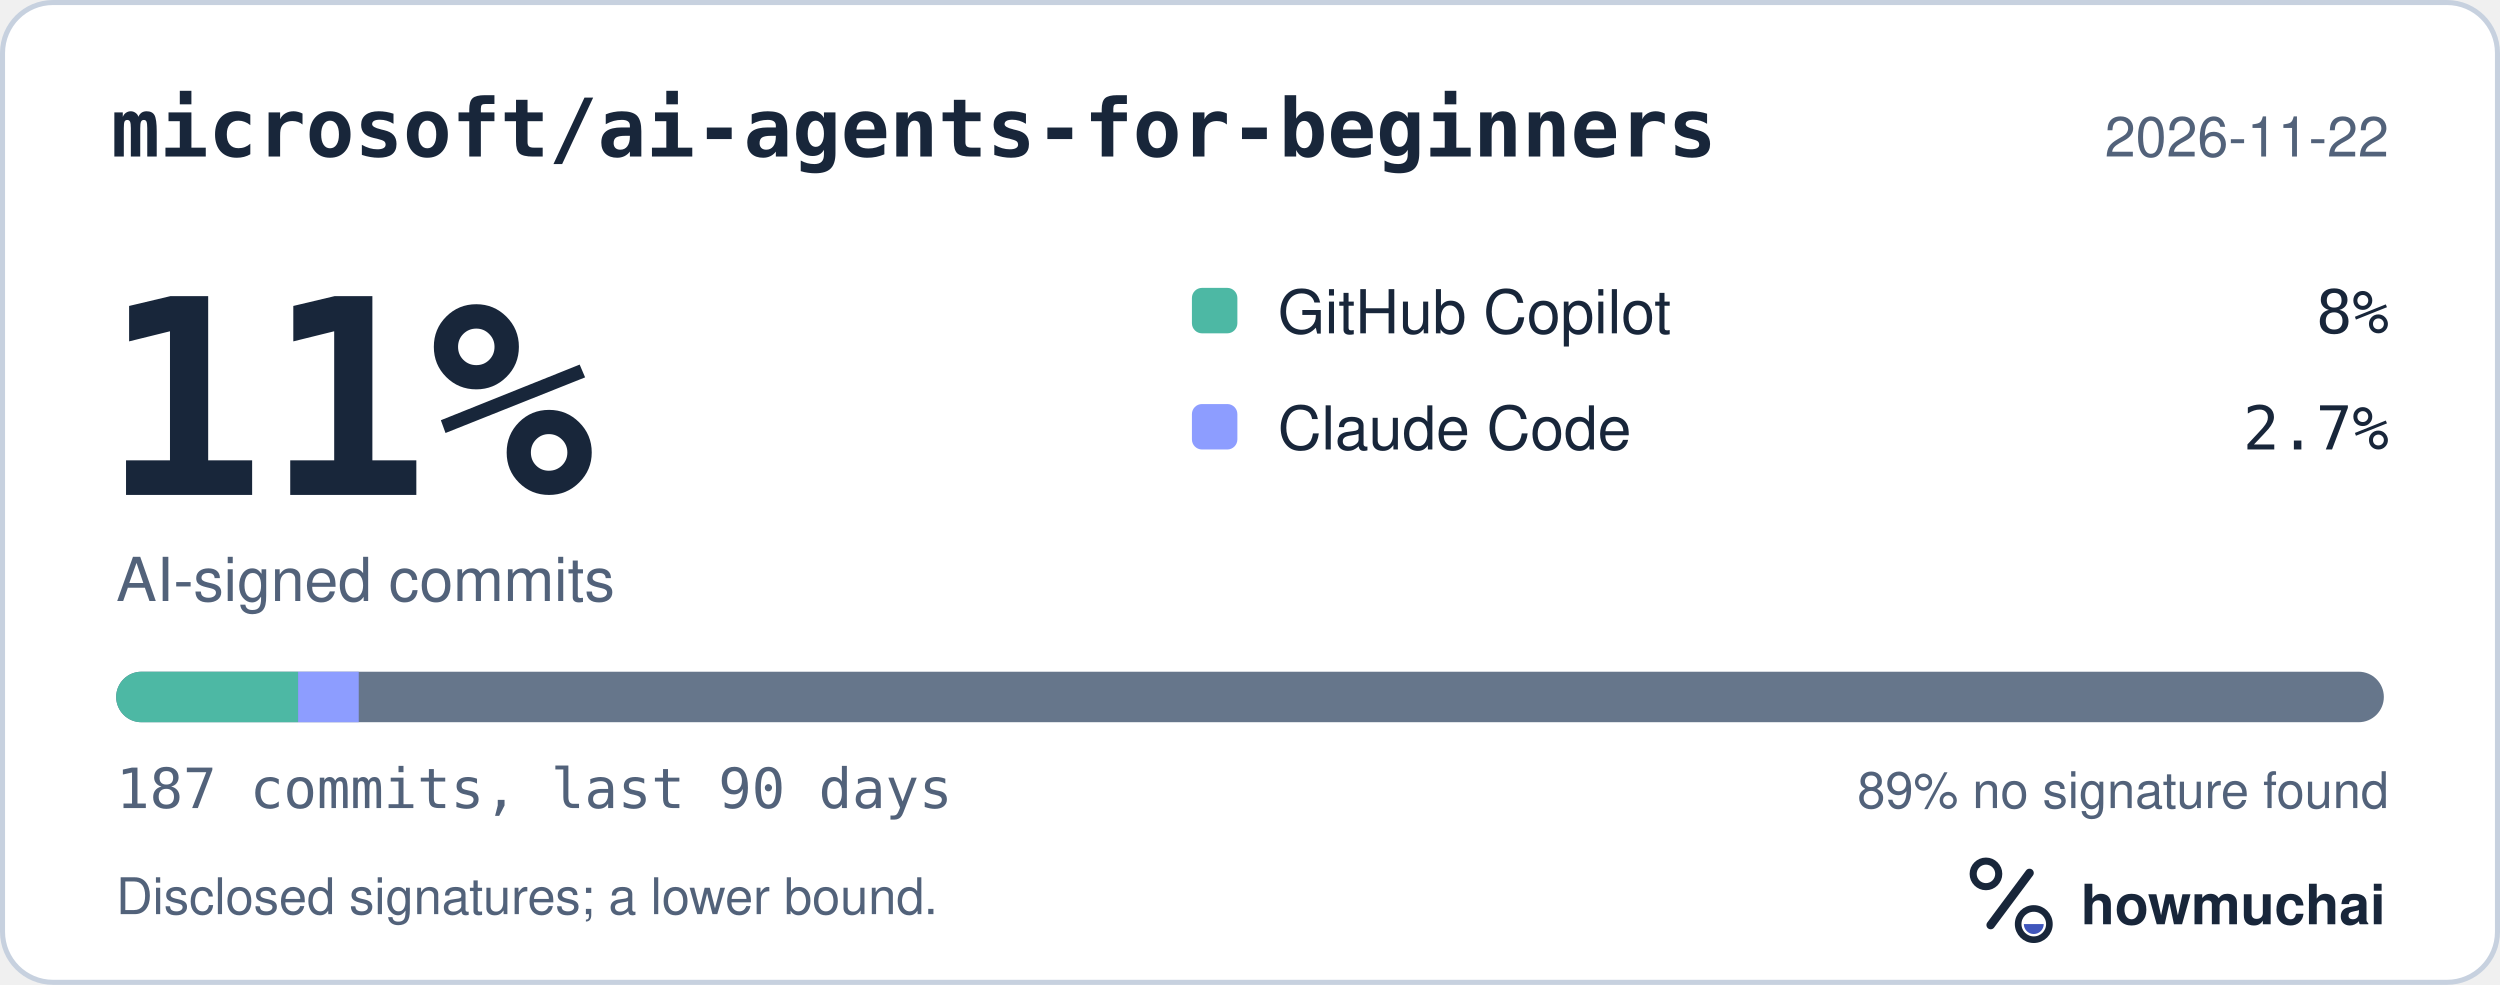
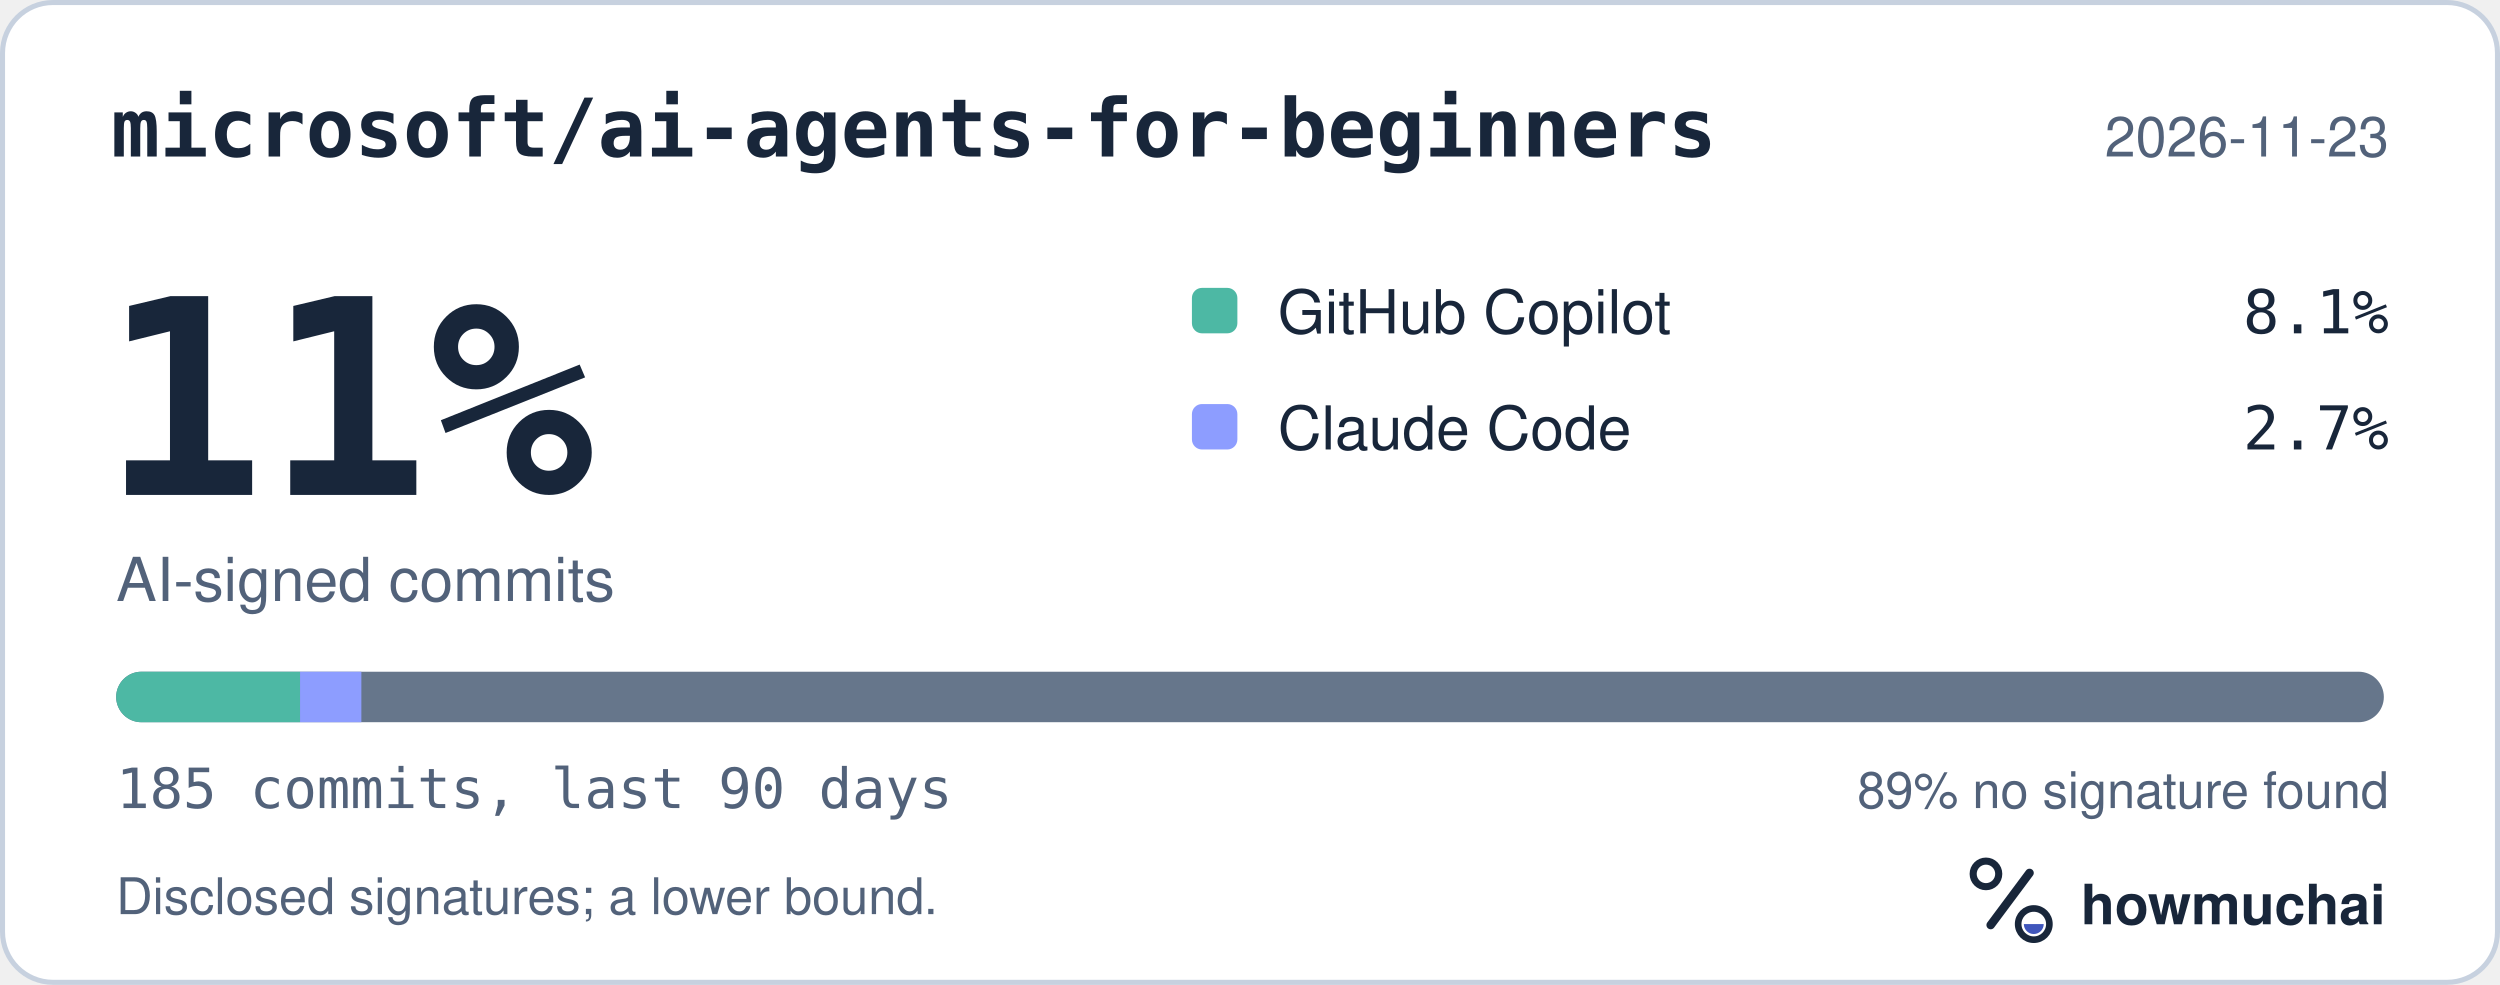
<svg xmlns="http://www.w3.org/2000/svg" width="495" height="195" viewBox="0 0 495 195" role="img" aria-labelledby="hm-t hm-d">
  <rect x="0.5" y="0.5" width="494" height="194" rx="10" fill="#FFFFFF" stroke="#C7D1DF" />
  <text x="22" y="31" fill="#18263A" font-family="ui-monospace, SF Mono, Menlo, Consolas, IBM Plex Mono, monospace" font-size="16" font-weight="600">microsoft/ai-agents-for-beginners</text>
-   <text x="473" y="31" fill="#52627A" font-family="-apple-system, BlinkMacSystemFont, Segoe UI, Helvetica, Arial, Fira Sans, sans-serif" font-size="11" text-anchor="end">2026-11-22</text>
+   <text x="473" y="31" fill="#52627A" font-family="-apple-system, BlinkMacSystemFont, Segoe UI, Helvetica, Arial, Fira Sans, sans-serif" font-size="11" text-anchor="end">2026-11-23</text>
  <text x="20" y="98" fill="#18263A" font-family="ui-monospace, SF Mono, Menlo, Consolas, IBM Plex Mono, monospace" font-size="54" font-weight="700">11%</text>
  <text x="23" y="119" fill="#52627A" font-family="-apple-system, BlinkMacSystemFont, Segoe UI, Helvetica, Arial, Fira Sans, sans-serif" font-size="12">AI-signed commits</text>
  <rect x="236" y="57" width="9" height="9" rx="2" fill="#4DB8A4" />
  <text x="253" y="66" fill="#18263A" font-family="-apple-system, BlinkMacSystemFont, Segoe UI, Helvetica, Arial, Fira Sans, sans-serif" font-size="12">GitHub Copilot</text>
-   <text x="473" y="66" fill="#18263A" font-family="ui-monospace, SF Mono, Menlo, Consolas, IBM Plex Mono, monospace" font-size="12" text-anchor="end">8%</text>
+   <text x="473" y="66" fill="#18263A" font-family="ui-monospace, SF Mono, Menlo, Consolas, IBM Plex Mono, monospace" font-size="12" text-anchor="end">8.1%</text>
  <rect x="236" y="80" width="9" height="9" rx="2" fill="#8D9DFF" />
  <text x="253" y="89" fill="#18263A" font-family="-apple-system, BlinkMacSystemFont, Segoe UI, Helvetica, Arial, Fira Sans, sans-serif" font-size="12">Claude Code</text>
  <text x="473" y="89" fill="#18263A" font-family="ui-monospace, SF Mono, Menlo, Consolas, IBM Plex Mono, monospace" font-size="12" text-anchor="end">2.7%</text>
  <defs>
    <clipPath id="hm-bar">
      <rect x="23" y="133" width="449" height="10" rx="5" />
    </clipPath>
  </defs>
  <rect x="23" y="133" width="449" height="10" rx="5" fill="#66768B" />
  <g clip-path="url(#hm-bar)">
-     <rect x="23.00" y="133" width="36.02" height="10" fill="#4DB8A4" />
-     <rect x="59.02" y="133" width="12.01" height="10" fill="#8D9DFF" />
+     <rect x="23.00" y="133" width="36.41" height="10" fill="#4DB8A4" />
+     <rect x="59.41" y="133" width="12.14" height="10" fill="#8D9DFF" />
  </g>
-   <text x="23" y="160" fill="#52627A" font-family="ui-monospace, SF Mono, Menlo, Consolas, IBM Plex Mono, monospace" font-size="11">187 commits, last 90 days</text>
+   <text x="23" y="160" fill="#52627A" font-family="ui-monospace, SF Mono, Menlo, Consolas, IBM Plex Mono, monospace" font-size="11">185 commits, last 90 days</text>
  <text x="473" y="160" fill="#52627A" font-family="-apple-system, BlinkMacSystemFont, Segoe UI, Helvetica, Arial, Fira Sans, sans-serif" font-size="10" text-anchor="end">89% no signature found</text>
  <text x="23" y="181" fill="#52627A" font-family="-apple-system, BlinkMacSystemFont, Segoe UI, Helvetica, Arial, Fira Sans, sans-serif" font-size="10">Disclosed signatures; a lower bound.</text>
  <g transform="translate(386 166) scale(0.046875)">
    <circle cx="154" cy="150" r="54" fill="none" stroke="#18263A" stroke-width="30" />
    <path d="M174 366 338 146" fill="none" stroke="#18263A" stroke-width="36" stroke-linecap="round" />
    <circle cx="356" cy="362" r="66" fill="none" stroke="#18263A" stroke-width="28" />
    <path d="M314 362a42 42 0 0 0 84 0Z" fill="#4056BC" />
  </g>
  <text x="412" y="183" fill="#18263A" font-family="-apple-system, BlinkMacSystemFont, Segoe UI, Helvetica, Arial, Fira Sans, sans-serif" font-size="11" font-weight="650">howmuchai</text>
</svg>
